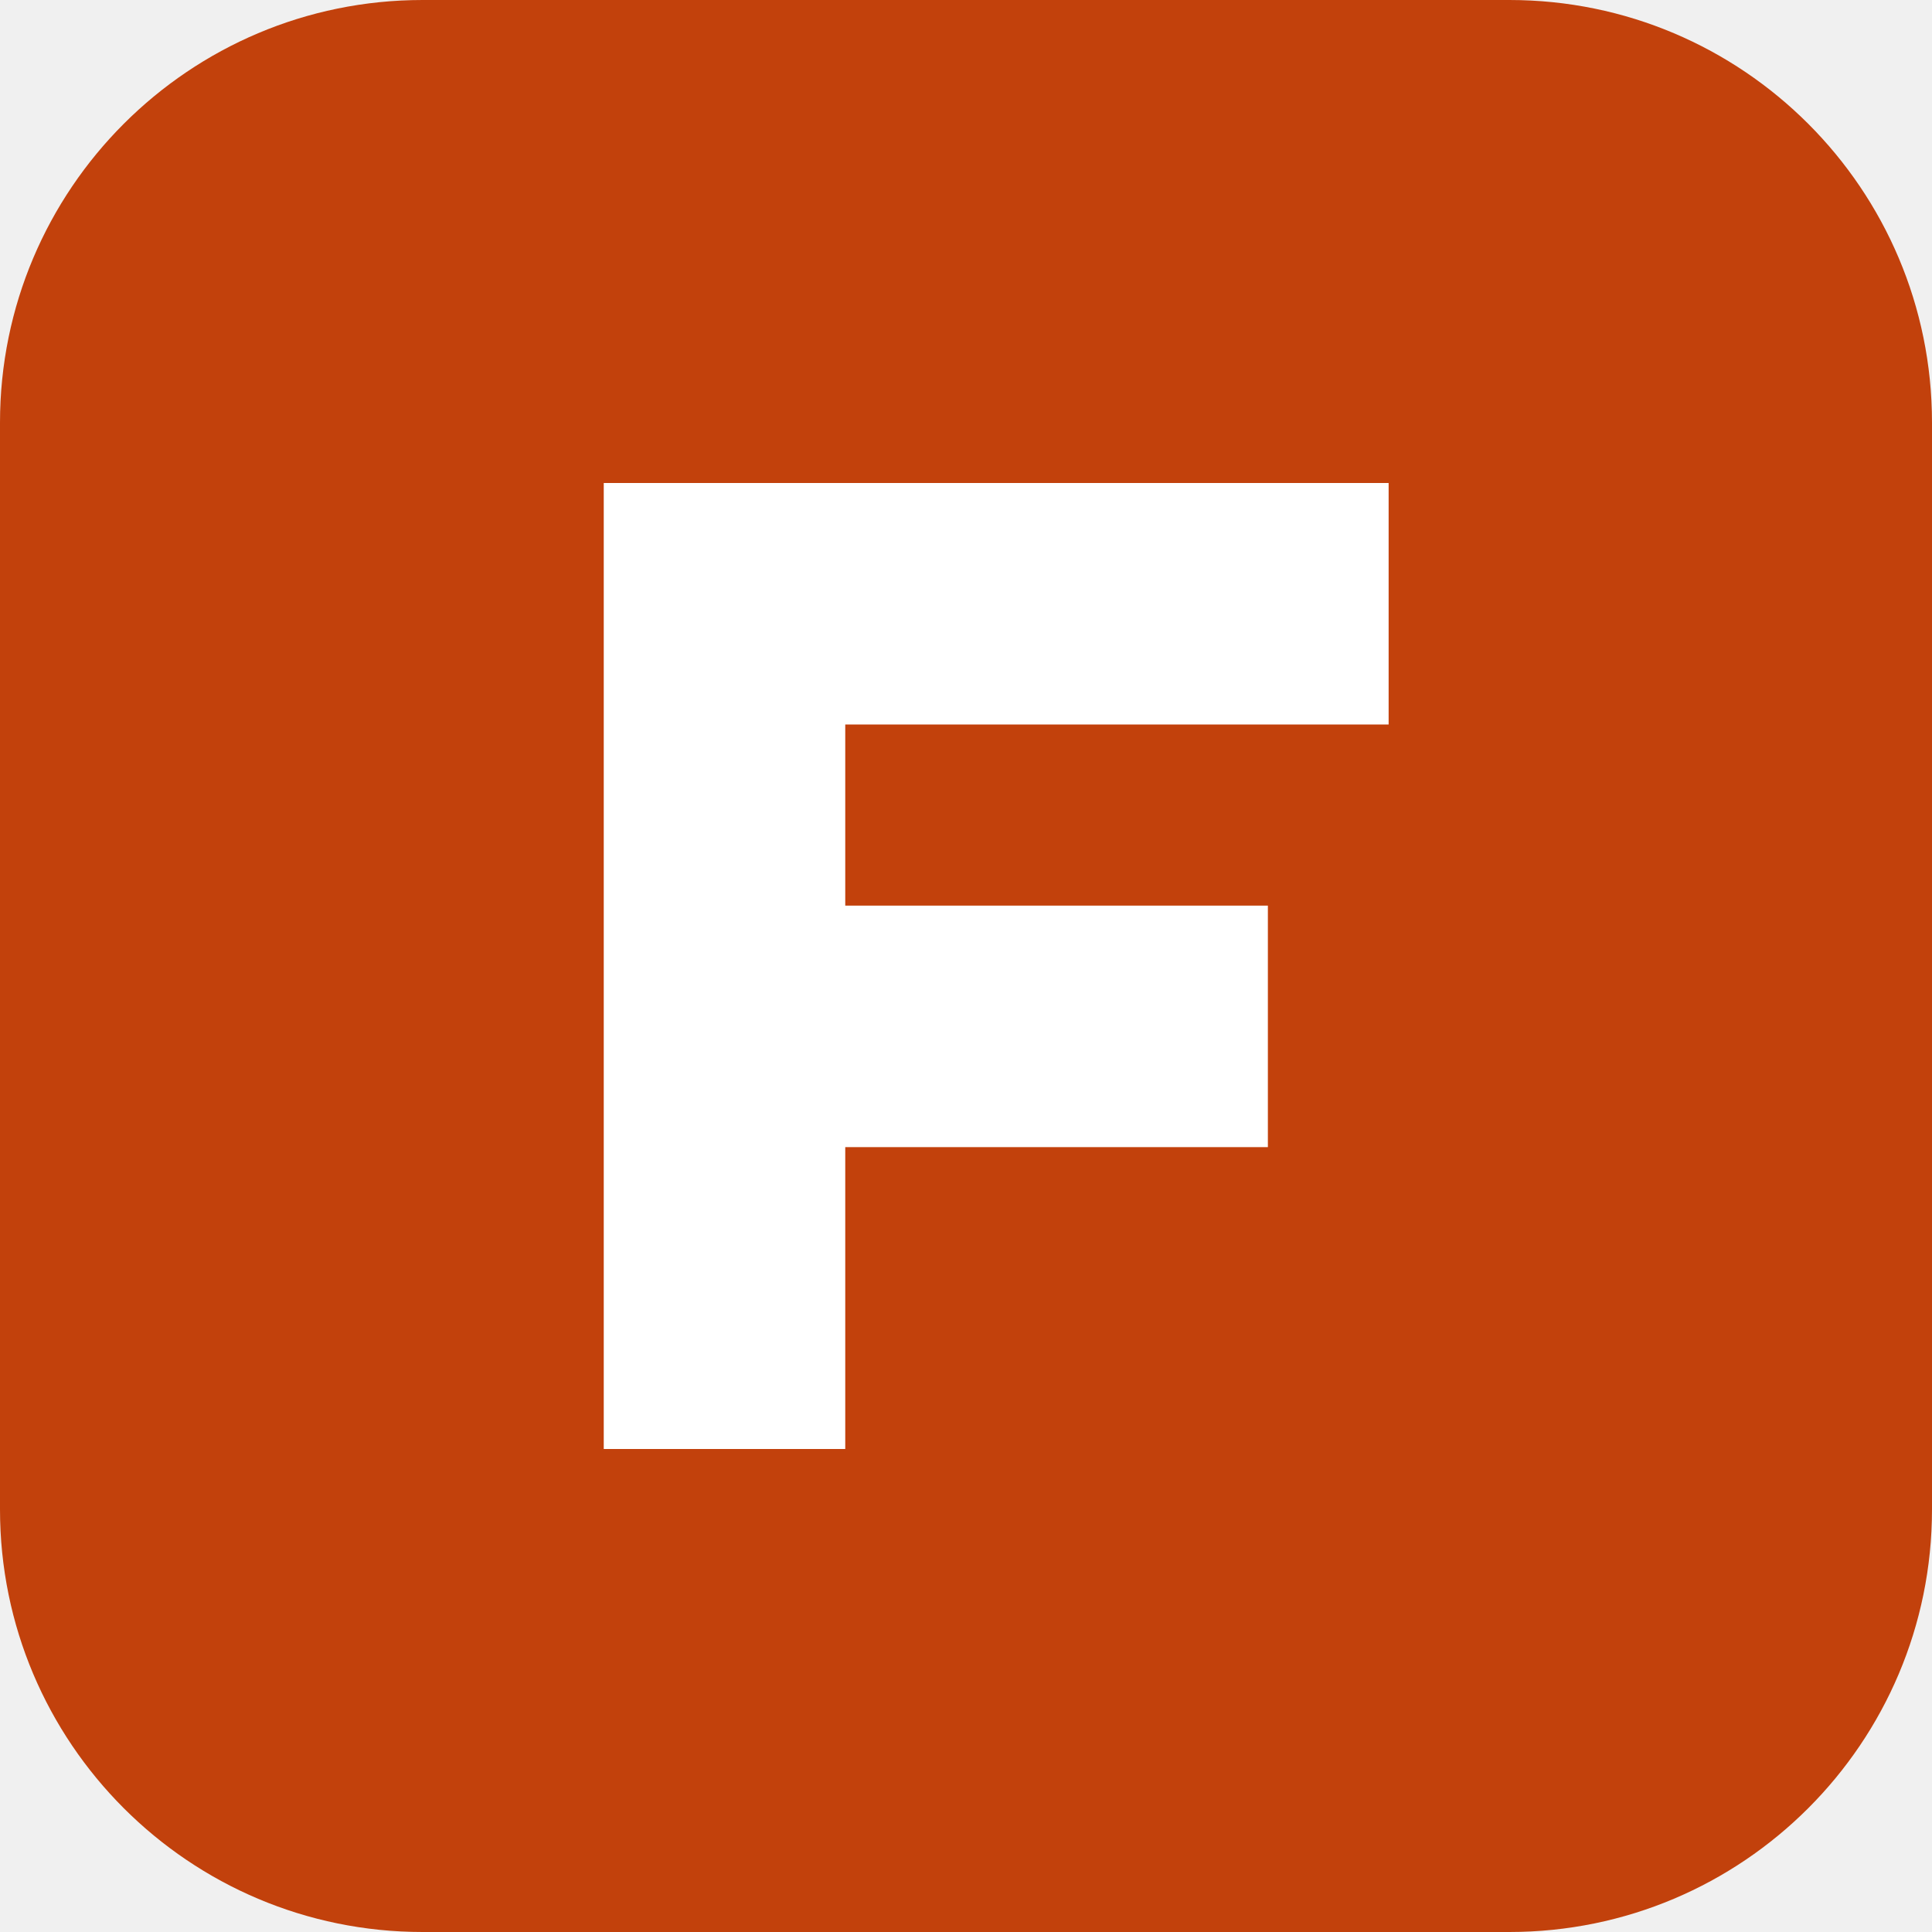
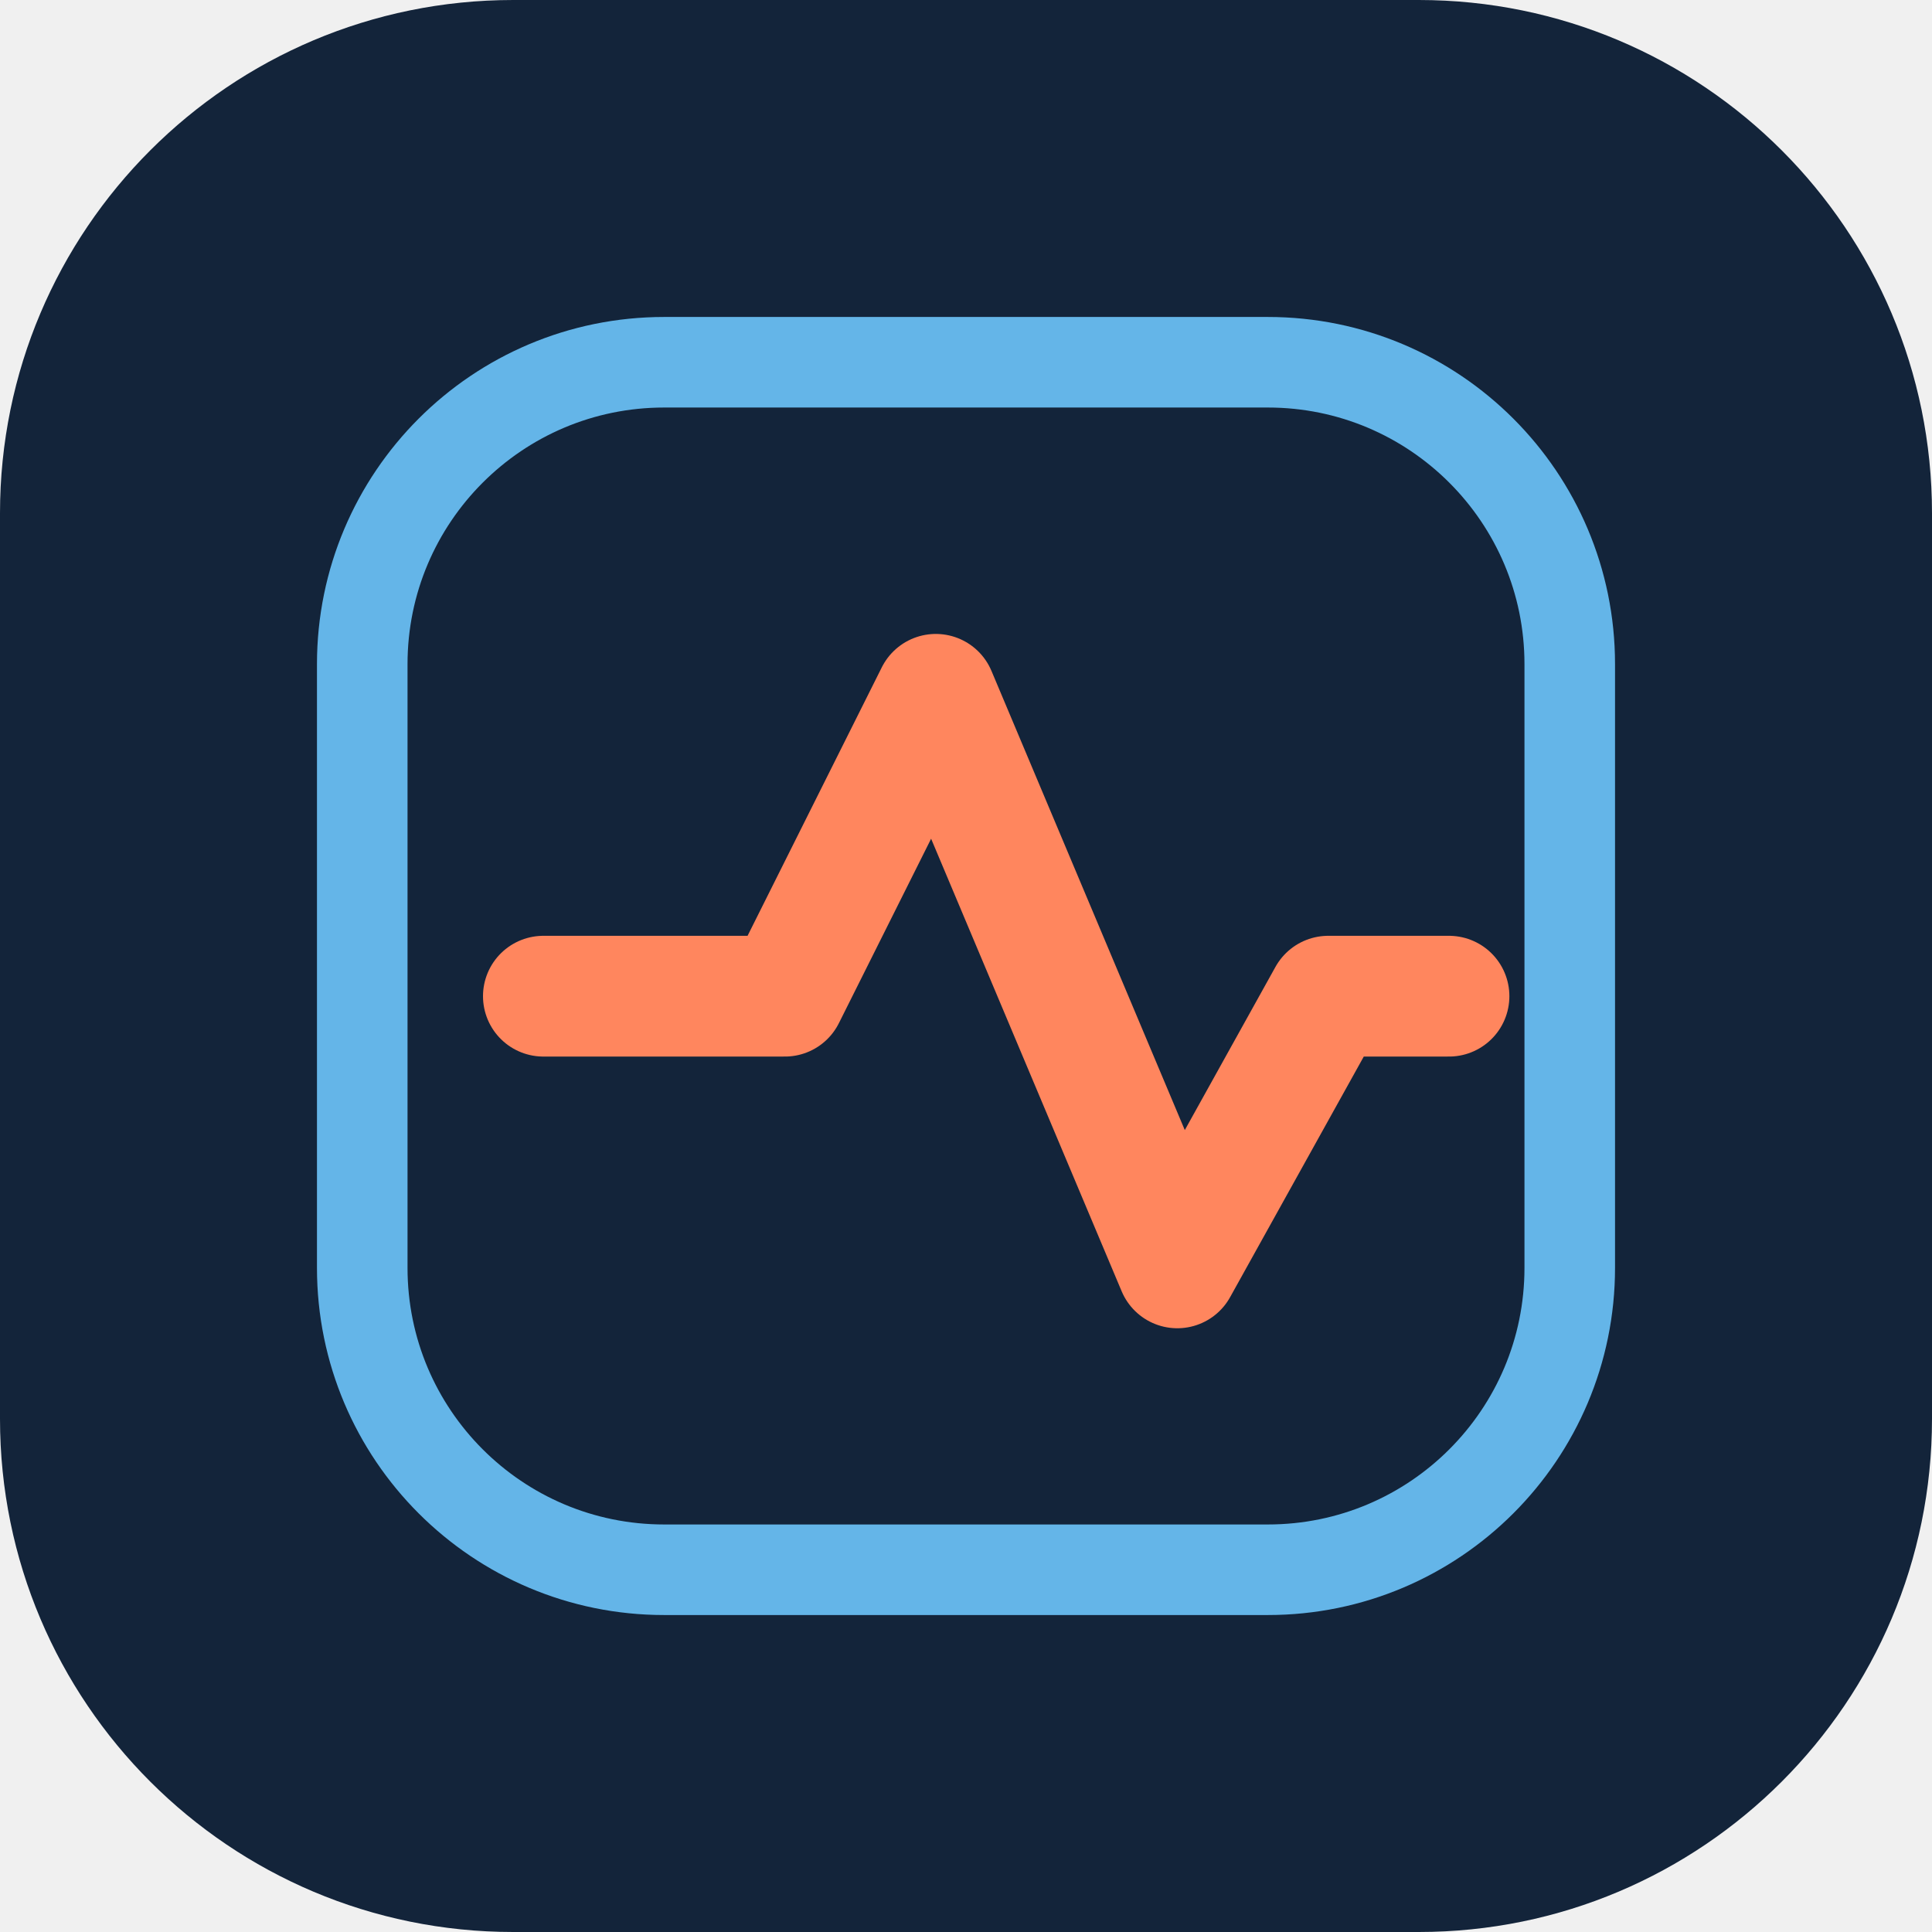
- <svg xmlns="http://www.w3.org/2000/svg" viewBox="0 0 32 32">
-   <rect width="32" height="32" rx="7" fill="#c2410c" />
-   <path d="M10 8h13v4h-9v3h7v4h-7v5h-4z" fill="#fff" />
+ <svg xmlns="http://www.w3.org/2000/svg" viewBox="0 0 64 64" fill="none">
+   <rect width="64" height="64" rx="17" fill="#13243A" />
+   <rect x="12" y="12" width="40" height="40" rx="10" stroke="#64B5E8" stroke-width="3" />
+   <path d="M18 33h8l5-10 8 19 5-9h4" stroke="#FF865E" stroke-width="4" stroke-linecap="round" stroke-linejoin="round" />
</svg>
